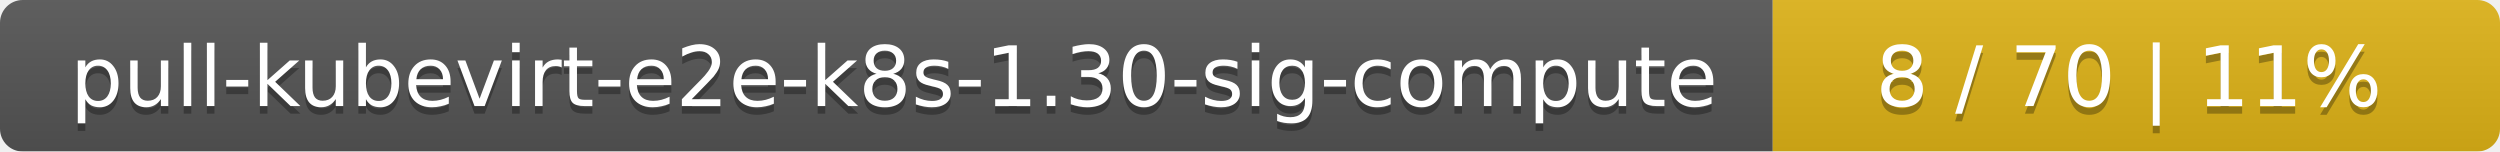
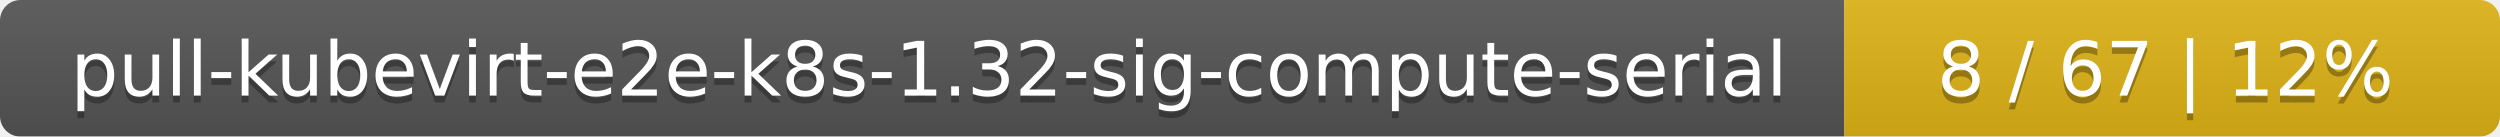
- <svg xmlns="http://www.w3.org/2000/svg" width="330" height="20">
+ <svg xmlns="http://www.w3.org/2000/svg" width="366" height="20">
  <linearGradient id="smooth" x2="0" y2="100%">
    <stop offset="0" stop-color="#bbb" stop-opacity=".1" />
    <stop offset="1" stop-opacity=".1" />
  </linearGradient>
  <mask id="round">
-     <rect width="330" height="20" rx="3" fill="#fff" />
+     <rect width="366" height="20" rx="3" fill="#fff" />
  </mask>
  <g mask="url(#round)">
-     <rect width="234" height="20" fill="#555" />
-     <rect x="234" width="96" height="20" fill="#dfb317" />
-     <rect width="330" height="20" fill="url(#smooth)" />
+     <rect width="270" height="20" fill="#555" />
+     <rect x="270" width="96" height="20" fill="#dfb317" />
+     <rect width="366" height="20" fill="url(#smooth)" />
  </g>
  <g fill="#fff" text-anchor="middle" font-family="DejaVu Sans,Verdana,Geneva,sans-serif" font-size="11">
-     <text x="118" y="15" fill="#010101" fill-opacity=".3">pull-kubevirt-e2e-k8s-1.30-sig-compute</text>
-     <text x="118" y="14">pull-kubevirt-e2e-k8s-1.30-sig-compute</text>
-     <text x="281" y="15" fill="#010101" fill-opacity=".3">8 / 70    |    11%</text>
-     <text x="281" y="14">8 / 70    |    11%</text>
+     <text x="136" y="15" fill="#010101" fill-opacity=".3">pull-kubevirt-e2e-k8s-1.32-sig-compute-serial</text>
+     <text x="136" y="14">pull-kubevirt-e2e-k8s-1.32-sig-compute-serial</text>
+     <text x="317" y="15" fill="#010101" fill-opacity=".3">8 / 67    |    12%</text>
+     <text x="317" y="14">8 / 67    |    12%</text>
  </g>
</svg>
